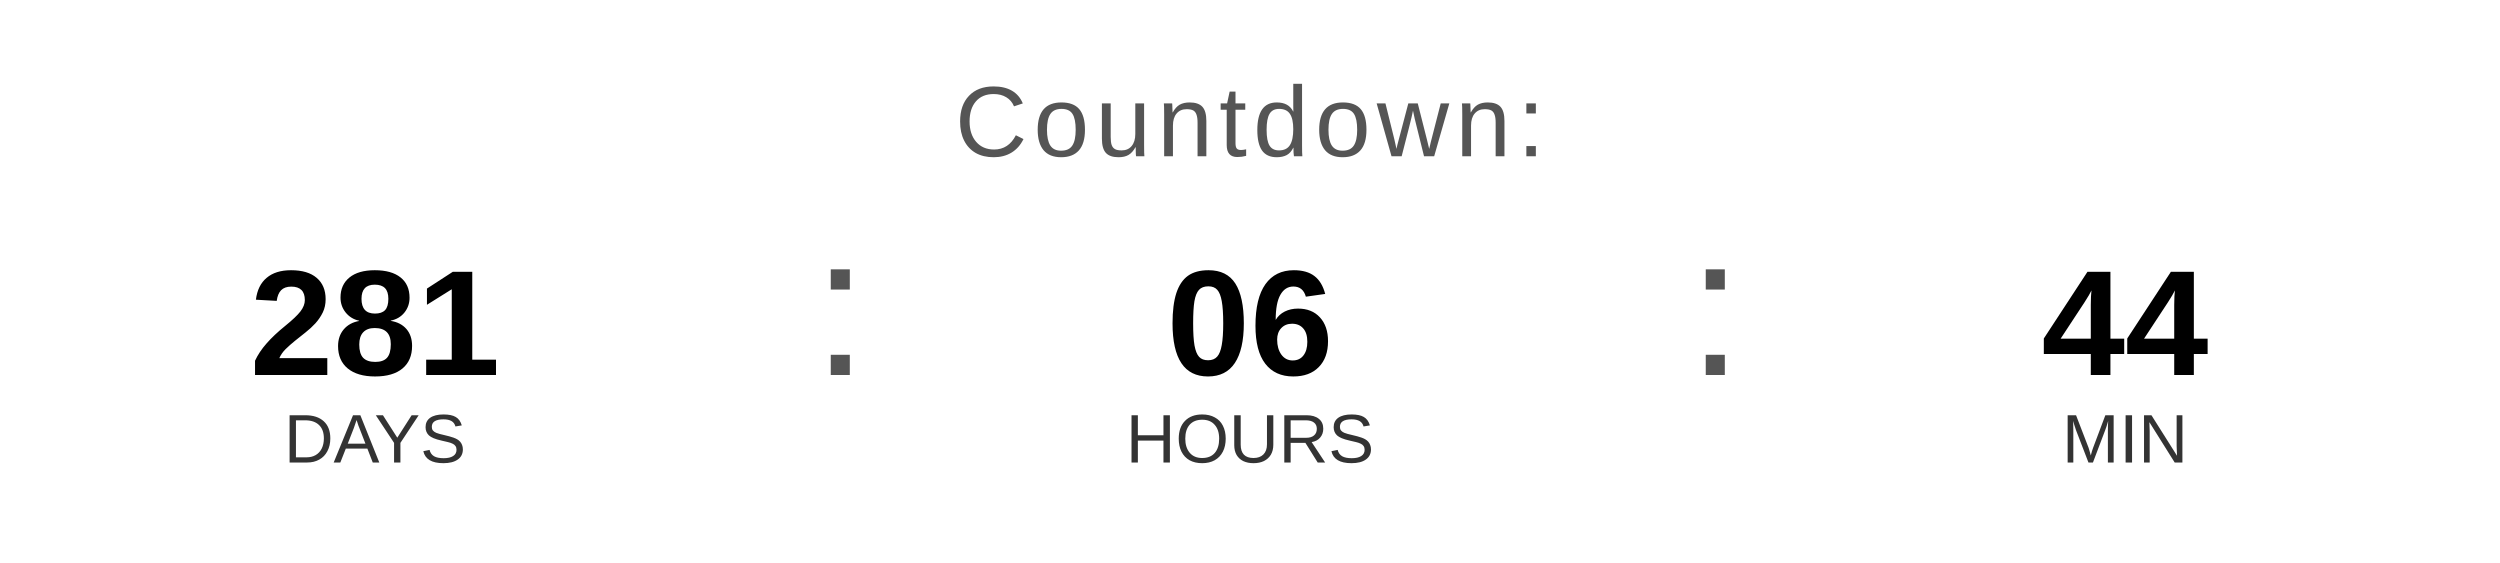
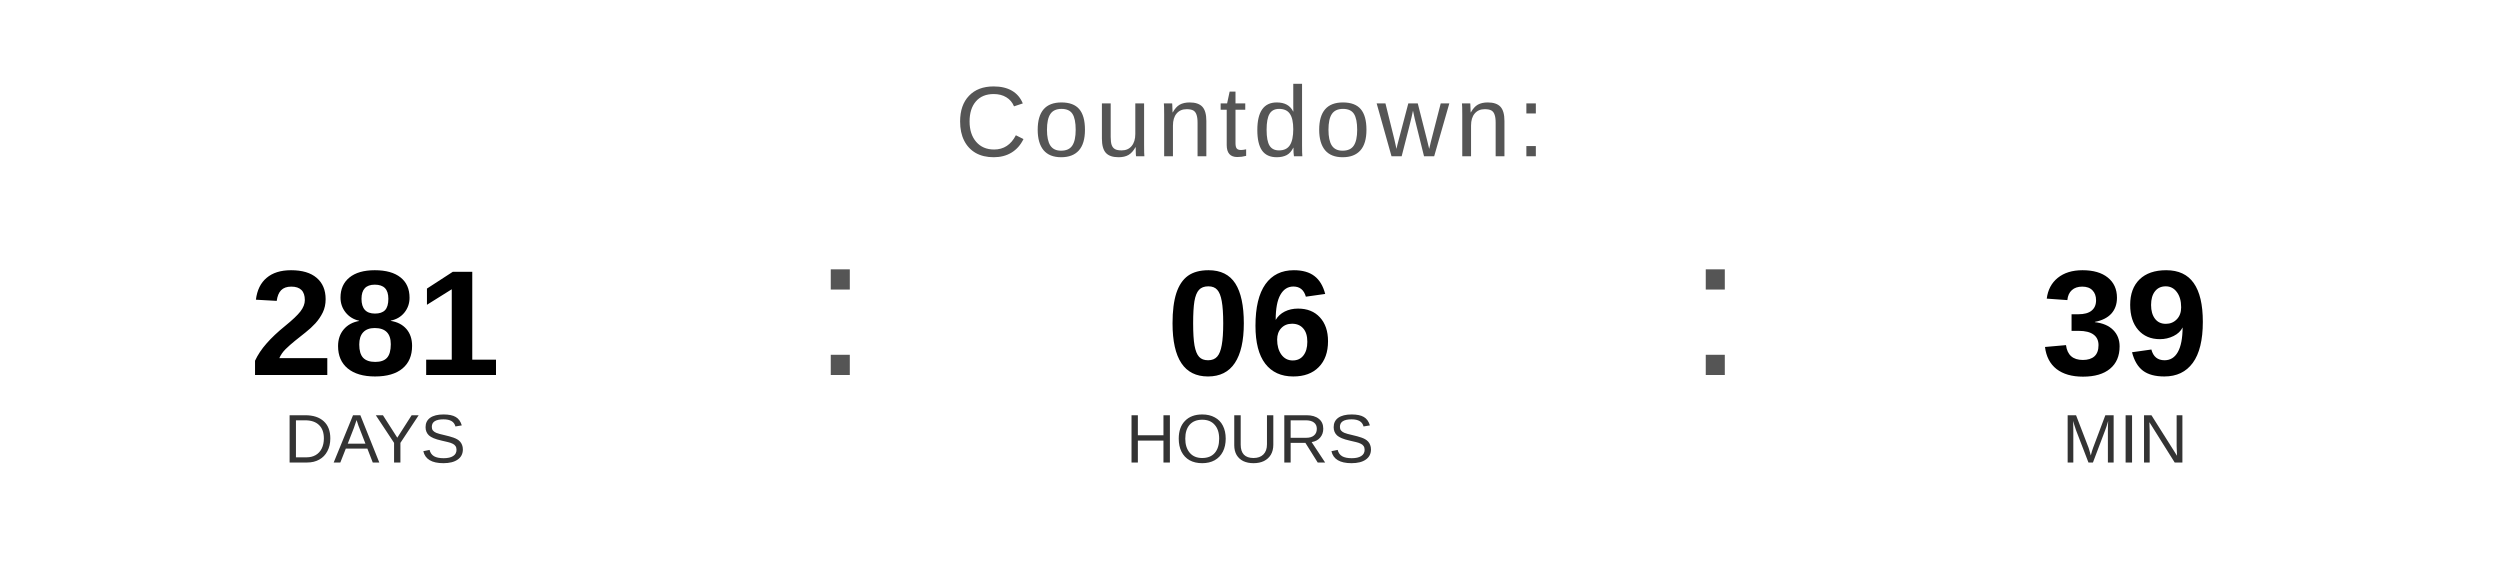
<svg xmlns="http://www.w3.org/2000/svg" width="400" height="90" viewBox="0 0 400 90">
  <text x="200" y="25" font-family="Arial, Helvetica, sans-serif" font-size="16" fill="#555555" text-anchor="middle" letter-spacing="1">
    Countdown:
  </text>
  <text x="60" y="60" font-family="Arial, Helvetica, sans-serif" font-size="24" font-weight="bold" fill="#000000" text-anchor="middle">281</text>
  <text x="60" y="74" font-family="Arial, Helvetica, sans-serif" font-size="11" fill="#333333" text-anchor="middle">DAYS</text>
  <text x="130" y="60" font-family="Arial, sans-serif" font-size="32" fill="#555555">:</text>
  <text x="200" y="60" font-family="Arial, Helvetica, sans-serif" font-size="24" font-weight="bold" fill="#000000" text-anchor="middle">06</text>
  <text x="200" y="74" font-family="Arial, Helvetica, sans-serif" font-size="11" fill="#333333" text-anchor="middle">HOURS</text>
  <text x="270" y="60" font-family="Arial, sans-serif" font-size="32" fill="#555555">:</text>
-   <text x="340" y="60" font-family="Arial, Helvetica, sans-serif" font-size="24" font-weight="bold" fill="#000000" text-anchor="middle">44</text>
+   <text x="340" y="60" font-family="Arial, Helvetica, sans-serif" font-size="24" font-weight="bold" fill="#000000" text-anchor="middle">39</text>
  <text x="340" y="74" font-family="Arial, Helvetica, sans-serif" font-size="11" fill="#333333" text-anchor="middle">MIN</text>
</svg>
